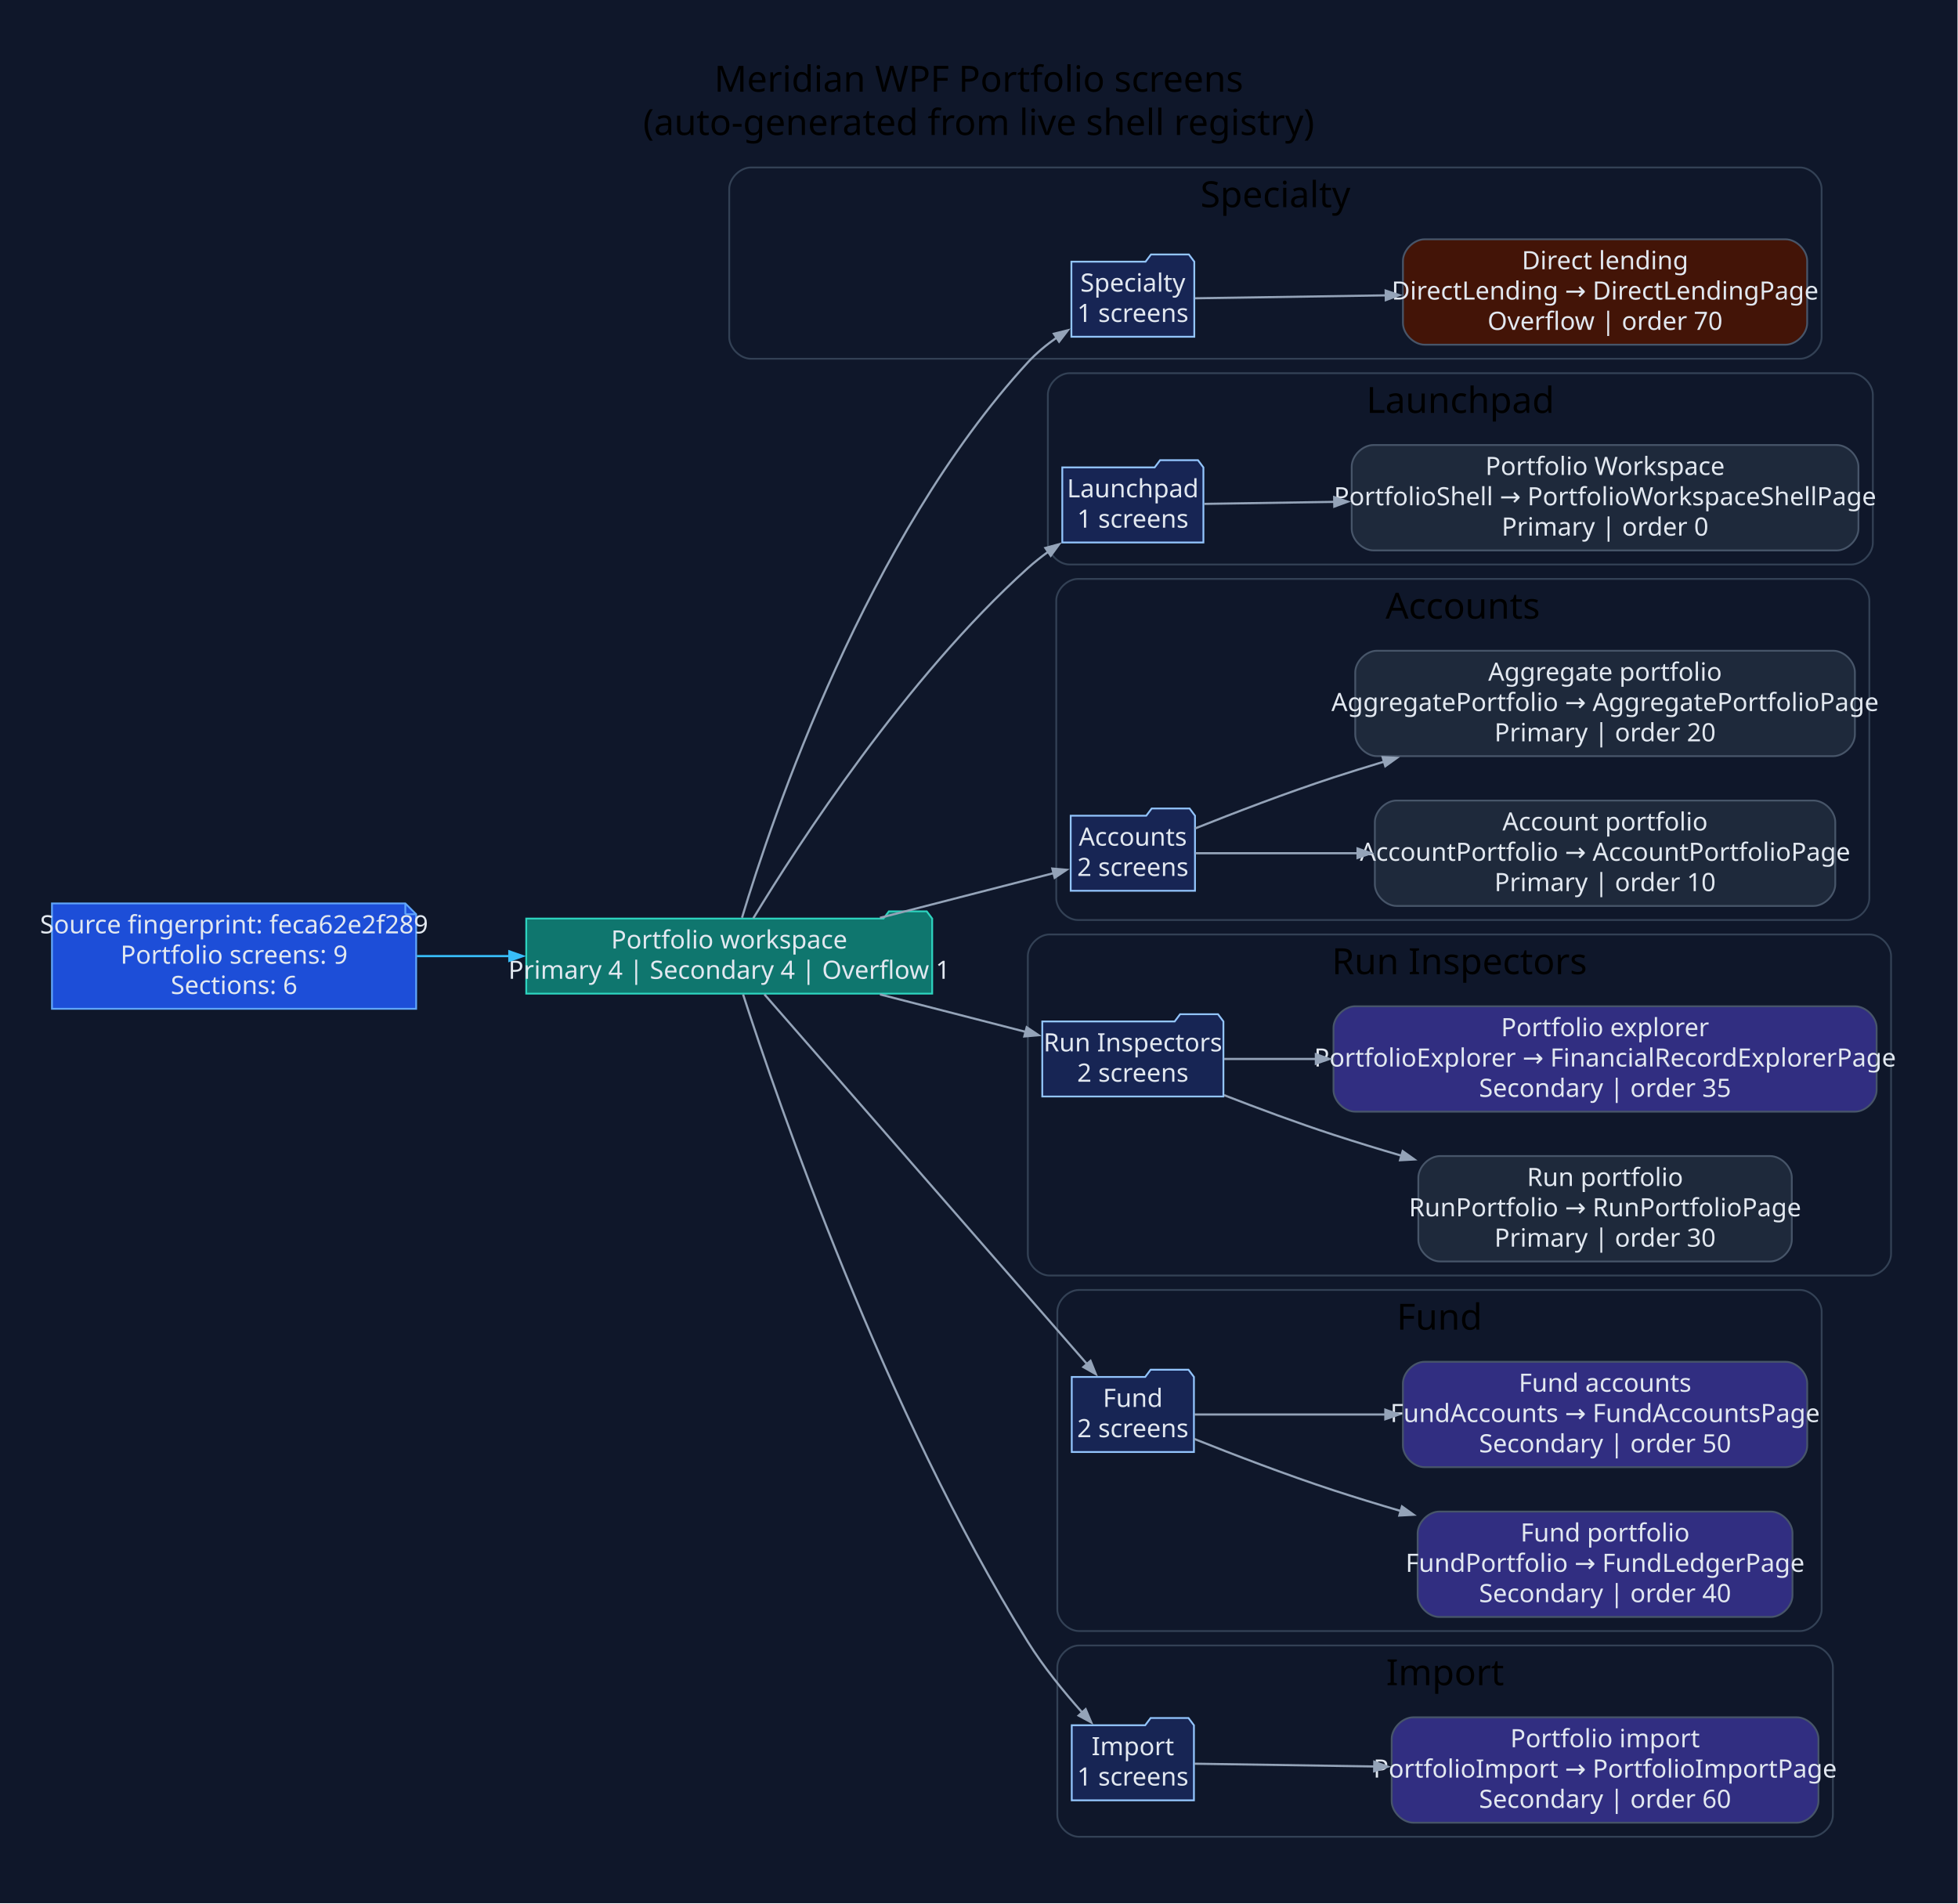
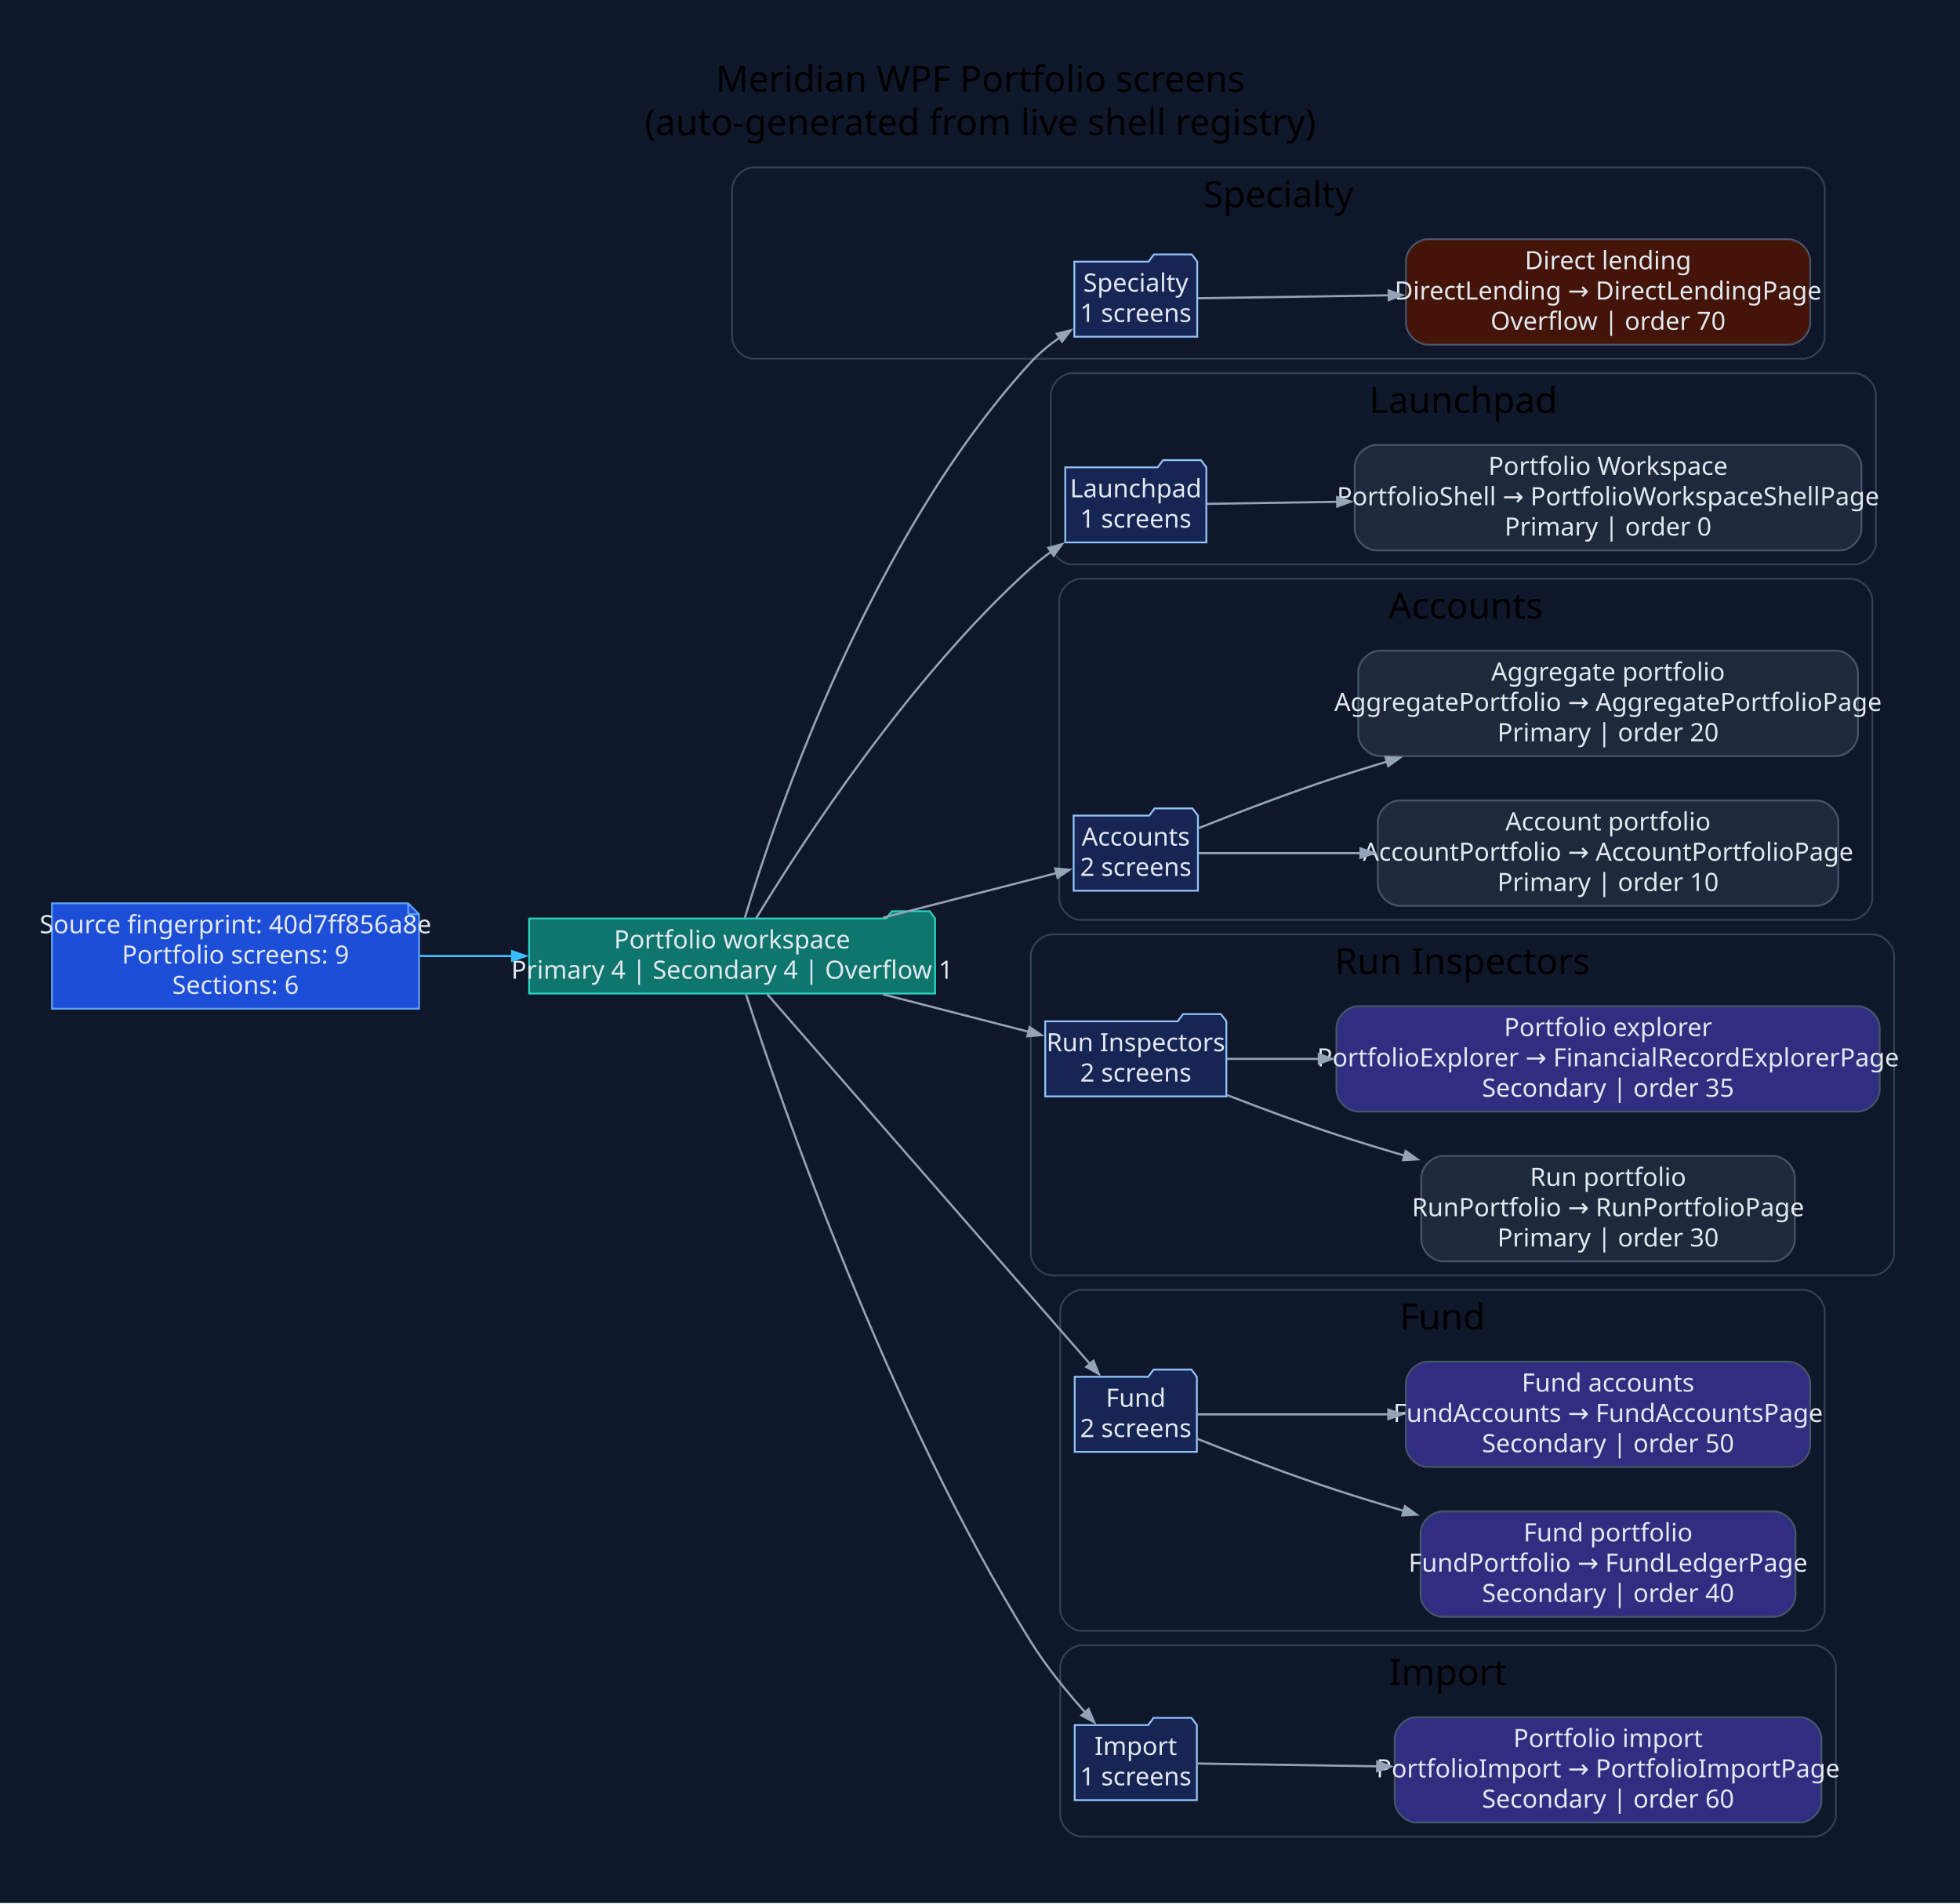
- <svg xmlns="http://www.w3.org/2000/svg" width="1085pt" height="1055pt" viewBox="0.00 0.00 1085.00 1055.00">
+ <svg xmlns="http://www.w3.org/2000/svg" width="1086pt" height="1055pt" viewBox="0.00 0.00 1086.00 1055.00">
  <g id="graph0" class="graph" transform="scale(1 1) rotate(0) translate(28.8 1025.8)">
-     <polygon fill="#0f172a" stroke="none" points="-28.8,28.8 -28.8,-1025.8 1055.91,-1025.8 1055.91,28.8 -28.8,28.8" />
-     <text xml:space="preserve" text-anchor="middle" x="513.56" y="-975" font-family="Segoe UI" font-size="20.00">Meridian WPF Portfolio screens</text>
-     <text xml:space="preserve" text-anchor="middle" x="513.56" y="-951" font-family="Segoe UI" font-size="20.00">(auto-generated from live shell registry)</text>
+     <polygon fill="#0f172a" stroke="none" points="-28.8,28.8 -28.8,-1025.8 1057.49,-1025.8 1057.49,28.8 -28.8,28.8" />
+     <text xml:space="preserve" text-anchor="middle" x="514.34" y="-975" font-family="Segoe UI" font-size="20.00">Meridian WPF Portfolio screens</text>
+     <text xml:space="preserve" text-anchor="middle" x="514.34" y="-951" font-family="Segoe UI" font-size="20.00">(auto-generated from live shell registry)</text>
    <g id="clust1" class="cluster">
-       <path fill="#0f172a" stroke="#334155" d="M387.29,-827C387.29,-827 968.62,-827 968.62,-827 974.62,-827 980.62,-833 980.62,-839 980.62,-839 980.62,-921 980.62,-921 980.62,-927 974.62,-933 968.62,-933 968.62,-933 387.29,-933 387.29,-933 381.29,-933 375.29,-927 375.29,-921 375.29,-921 375.29,-839 375.29,-839 375.29,-833 381.29,-827 387.29,-827" />
-       <text xml:space="preserve" text-anchor="middle" x="677.95" y="-911" font-family="Segoe UI" font-size="20.00">Specialty</text>
+       <path fill="#0f172a" stroke="#334155" d="M388.86,-827C388.86,-827 970.19,-827 970.19,-827 976.19,-827 982.19,-833 982.19,-839 982.19,-839 982.19,-921 982.19,-921 982.19,-927 976.19,-933 970.19,-933 970.19,-933 388.86,-933 388.86,-933 382.86,-933 376.86,-927 376.86,-921 376.86,-921 376.86,-839 376.86,-839 376.86,-833 382.86,-827 388.86,-827" />
+       <text xml:space="preserve" text-anchor="middle" x="679.53" y="-911" font-family="Segoe UI" font-size="20.00">Specialty</text>
    </g>
    <g id="clust2" class="cluster">
-       <path fill="#0f172a" stroke="#334155" d="M563.85,-713C563.85,-713 997.02,-713 997.02,-713 1003.02,-713 1009.02,-719 1009.02,-725 1009.02,-725 1009.02,-807 1009.02,-807 1009.02,-813 1003.02,-819 997.02,-819 997.02,-819 563.85,-819 563.85,-819 557.85,-819 551.85,-813 551.85,-807 551.85,-807 551.85,-725 551.85,-725 551.85,-719 557.85,-713 563.85,-713" />
-       <text xml:space="preserve" text-anchor="middle" x="780.44" y="-797" font-family="Segoe UI" font-size="20.00">Launchpad</text>
+       <path fill="#0f172a" stroke="#334155" d="M565.43,-713C565.43,-713 998.6,-713 998.6,-713 1004.6,-713 1010.6,-719 1010.6,-725 1010.6,-725 1010.6,-807 1010.6,-807 1010.6,-813 1004.6,-819 998.6,-819 998.6,-819 565.43,-819 565.43,-819 559.43,-819 553.43,-813 553.43,-807 553.43,-807 553.43,-725 553.43,-725 553.43,-719 559.43,-713 565.43,-713" />
+       <text xml:space="preserve" text-anchor="middle" x="782.01" y="-797" font-family="Segoe UI" font-size="20.00">Launchpad</text>
    </g>
    <g id="clust3" class="cluster">
-       <path fill="#0f172a" stroke="#334155" d="M568.51,-516C568.51,-516 995.07,-516 995.07,-516 1001.07,-516 1007.07,-522 1007.07,-528 1007.07,-528 1007.07,-693 1007.07,-693 1007.07,-699 1001.07,-705 995.07,-705 995.07,-705 568.51,-705 568.51,-705 562.51,-705 556.51,-699 556.51,-693 556.51,-693 556.51,-528 556.51,-528 556.51,-522 562.51,-516 568.51,-516" />
-       <text xml:space="preserve" text-anchor="middle" x="781.79" y="-683" font-family="Segoe UI" font-size="20.00">Accounts</text>
+       <path fill="#0f172a" stroke="#334155" d="M570.08,-516C570.08,-516 996.64,-516 996.64,-516 1002.64,-516 1008.64,-522 1008.64,-528 1008.64,-528 1008.64,-693 1008.64,-693 1008.64,-699 1002.64,-705 996.64,-705 996.64,-705 570.08,-705 570.08,-705 564.08,-705 558.08,-699 558.08,-693 558.08,-693 558.08,-528 558.08,-528 558.08,-522 564.08,-516 570.08,-516" />
+       <text xml:space="preserve" text-anchor="middle" x="783.36" y="-683" font-family="Segoe UI" font-size="20.00">Accounts</text>
    </g>
    <g id="clust4" class="cluster">
-       <path fill="#0f172a" stroke="#334155" d="M552.76,-319C552.76,-319 1007.11,-319 1007.11,-319 1013.11,-319 1019.11,-325 1019.11,-331 1019.11,-331 1019.11,-496 1019.11,-496 1019.11,-502 1013.11,-508 1007.11,-508 1007.11,-508 552.76,-508 552.76,-508 546.76,-508 540.76,-502 540.76,-496 540.76,-496 540.76,-331 540.76,-331 540.76,-325 546.76,-319 552.76,-319" />
-       <text xml:space="preserve" text-anchor="middle" x="779.94" y="-486" font-family="Segoe UI" font-size="20.00">Run Inspectors</text>
+       <path fill="#0f172a" stroke="#334155" d="M554.33,-319C554.33,-319 1008.69,-319 1008.69,-319 1014.69,-319 1020.69,-325 1020.69,-331 1020.69,-331 1020.69,-496 1020.69,-496 1020.69,-502 1014.69,-508 1008.69,-508 1008.69,-508 554.33,-508 554.33,-508 548.33,-508 542.33,-502 542.33,-496 542.33,-496 542.33,-331 542.33,-331 542.33,-325 548.33,-319 554.33,-319" />
+       <text xml:space="preserve" text-anchor="middle" x="781.51" y="-486" font-family="Segoe UI" font-size="20.00">Run Inspectors</text>
    </g>
    <g id="clust5" class="cluster">
-       <path fill="#0f172a" stroke="#334155" d="M569.1,-122C569.1,-122 968.65,-122 968.65,-122 974.65,-122 980.65,-128 980.65,-134 980.65,-134 980.65,-299 980.65,-299 980.65,-305 974.65,-311 968.65,-311 968.65,-311 569.1,-311 569.1,-311 563.1,-311 557.1,-305 557.1,-299 557.1,-299 557.1,-134 557.1,-134 557.1,-128 563.1,-122 569.1,-122" />
-       <text xml:space="preserve" text-anchor="middle" x="768.87" y="-289" font-family="Segoe UI" font-size="20.00">Fund</text>
+       <path fill="#0f172a" stroke="#334155" d="M570.67,-122C570.67,-122 970.22,-122 970.22,-122 976.22,-122 982.22,-128 982.22,-134 982.22,-134 982.22,-299 982.22,-299 982.22,-305 976.22,-311 970.22,-311 970.22,-311 570.67,-311 570.67,-311 564.67,-311 558.67,-305 558.67,-299 558.67,-299 558.67,-134 558.67,-134 558.67,-128 564.67,-122 570.67,-122" />
+       <text xml:space="preserve" text-anchor="middle" x="770.44" y="-289" font-family="Segoe UI" font-size="20.00">Fund</text>
    </g>
    <g id="clust6" class="cluster">
-       <path fill="#0f172a" stroke="#334155" d="M569.1,-8C569.1,-8 974.87,-8 974.87,-8 980.87,-8 986.87,-14 986.87,-20 986.87,-20 986.87,-102 986.87,-102 986.87,-108 980.87,-114 974.87,-114 974.87,-114 569.1,-114 569.1,-114 563.1,-114 557.1,-108 557.1,-102 557.1,-102 557.1,-20 557.1,-20 557.1,-14 563.1,-8 569.1,-8" />
-       <text xml:space="preserve" text-anchor="middle" x="771.98" y="-92" font-family="Segoe UI" font-size="20.00">Import</text>
+       <path fill="#0f172a" stroke="#334155" d="M570.67,-8C570.67,-8 976.44,-8 976.44,-8 982.44,-8 988.44,-14 988.44,-20 988.44,-20 988.44,-102 988.44,-102 988.44,-108 982.44,-114 976.44,-114 976.44,-114 570.67,-114 570.67,-114 564.67,-114 558.67,-108 558.67,-102 558.67,-102 558.67,-20 558.67,-20 558.67,-14 564.67,-8 570.67,-8" />
+       <text xml:space="preserve" text-anchor="middle" x="773.55" y="-92" font-family="Segoe UI" font-size="20.00">Import</text>
    </g>
    <g id="node1" class="node">
-       <polygon fill="#1d4ed8" stroke="#60a5fa" points="195.81,-525.2 0,-525.2 0,-466.8 201.81,-466.8 201.81,-519.2 195.81,-525.2" />
-       <polyline fill="none" stroke="#60a5fa" points="195.81,-525.2 195.81,-519.2" />
-       <polyline fill="none" stroke="#60a5fa" points="201.81,-519.2 195.81,-519.2" />
-       <text xml:space="preserve" text-anchor="middle" x="100.91" y="-508.6" font-family="Segoe UI" font-size="14.00" fill="#e2e8f0">Source fingerprint: feca62e2f289</text>
-       <text xml:space="preserve" text-anchor="middle" x="100.91" y="-491.8" font-family="Segoe UI" font-size="14.00" fill="#e2e8f0">Portfolio screens: 9</text>
-       <text xml:space="preserve" text-anchor="middle" x="100.91" y="-475" font-family="Segoe UI" font-size="14.00" fill="#e2e8f0">Sections: 6</text>
+       <polygon fill="#1d4ed8" stroke="#60a5fa" points="197.39,-525.2 0,-525.2 0,-466.8 203.39,-466.8 203.39,-519.2 197.39,-525.2" />
+       <polyline fill="none" stroke="#60a5fa" points="197.39,-525.2 197.39,-519.2" />
+       <polyline fill="none" stroke="#60a5fa" points="203.39,-519.2 197.39,-519.2" />
+       <text xml:space="preserve" text-anchor="middle" x="101.69" y="-508.6" font-family="Segoe UI" font-size="14.00" fill="#e2e8f0">Source fingerprint: 40d7ff856a8e</text>
+       <text xml:space="preserve" text-anchor="middle" x="101.69" y="-491.8" font-family="Segoe UI" font-size="14.00" fill="#e2e8f0">Portfolio screens: 9</text>
+       <text xml:space="preserve" text-anchor="middle" x="101.69" y="-475" font-family="Segoe UI" font-size="14.00" fill="#e2e8f0">Sections: 6</text>
    </g>
    <g id="node2" class="node">
-       <polygon fill="#0f766e" stroke="#2dd4bf" points="487.76,-516.8 484.76,-520.8 463.76,-520.8 460.76,-516.8 262.81,-516.8 262.81,-475.2 487.76,-475.2 487.76,-516.8" />
-       <text xml:space="preserve" text-anchor="middle" x="375.29" y="-500.2" font-family="Segoe UI" font-size="14.00" fill="#e2e8f0">Portfolio workspace</text>
-       <text xml:space="preserve" text-anchor="middle" x="375.29" y="-483.4" font-family="Segoe UI" font-size="14.00" fill="#e2e8f0">Primary 4 | Secondary 4 | Overflow 1</text>
+       <polygon fill="#0f766e" stroke="#2dd4bf" points="489.33,-516.8 486.33,-520.8 465.33,-520.8 462.33,-516.8 264.39,-516.8 264.39,-475.2 489.33,-475.2 489.33,-516.8" />
+       <text xml:space="preserve" text-anchor="middle" x="376.86" y="-500.2" font-family="Segoe UI" font-size="14.00" fill="#e2e8f0">Portfolio workspace</text>
+       <text xml:space="preserve" text-anchor="middle" x="376.86" y="-483.4" font-family="Segoe UI" font-size="14.00" fill="#e2e8f0">Primary 4 | Secondary 4 | Overflow 1</text>
    </g>
    <g id="edge1" class="edge">
-       <path fill="none" stroke="#38bdf8" stroke-width="1.2" d="M202.17,-496C218.96,-496 236.54,-496 253.78,-496" />
-       <polygon fill="#38bdf8" stroke="#38bdf8" stroke-width="1.2" points="253.44,-498.63 260.94,-496 253.44,-493.38 253.44,-498.63" />
+       <path fill="none" stroke="#38bdf8" stroke-width="1.2" d="M203.63,-496C220.46,-496 238.06,-496 255.31,-496" />
+       <polygon fill="#38bdf8" stroke="#38bdf8" stroke-width="1.2" points="254.98,-498.63 262.48,-496 254.98,-493.38 254.98,-498.63" />
    </g>
    <g id="node3" class="node">
-       <polygon fill="#172554" stroke="#93c5fd" points="633,-880.8 630,-884.8 609,-884.8 606,-880.8 564.9,-880.8 564.9,-839.2 633,-839.2 633,-880.8" />
-       <text xml:space="preserve" text-anchor="middle" x="598.95" y="-864.2" font-family="Segoe UI" font-size="14.00" fill="#e2e8f0">Specialty</text>
-       <text xml:space="preserve" text-anchor="middle" x="598.95" y="-847.4" font-family="Segoe UI" font-size="14.00" fill="#e2e8f0">1 screens</text>
+       <polygon fill="#172554" stroke="#93c5fd" points="634.57,-880.8 631.57,-884.8 610.57,-884.8 607.57,-880.8 566.47,-880.8 566.47,-839.2 634.57,-839.2 634.57,-880.8" />
+       <text xml:space="preserve" text-anchor="middle" x="600.52" y="-864.2" font-family="Segoe UI" font-size="14.00" fill="#e2e8f0">Specialty</text>
+       <text xml:space="preserve" text-anchor="middle" x="600.52" y="-847.4" font-family="Segoe UI" font-size="14.00" fill="#e2e8f0">1 screens</text>
    </g>
    <g id="edge2" class="edge">
-       <path fill="none" stroke="#94a3b8" stroke-width="1.2" d="M382.36,-517.25C399.26,-573.36 451.59,-727.85 540.76,-825 545.47,-830.13 551.09,-834.77 556.95,-838.87" />
-       <polygon fill="#94a3b8" stroke="#94a3b8" stroke-width="1.2" points="555.21,-840.87 562.92,-842.78 558.09,-836.47 555.21,-840.87" />
+       <path fill="none" stroke="#94a3b8" stroke-width="1.2" d="M383.93,-517.25C400.83,-573.36 453.17,-727.85 542.33,-825 547.04,-830.13 552.66,-834.77 558.52,-838.87" />
+       <polygon fill="#94a3b8" stroke="#94a3b8" stroke-width="1.2" points="556.78,-840.87 564.5,-842.78 559.66,-836.47 556.78,-840.87" />
    </g>
    <g id="node5" class="node">
-       <polygon fill="#172554" stroke="#93c5fd" points="638.05,-766.8 635.05,-770.8 614.05,-770.8 611.05,-766.8 559.85,-766.8 559.85,-725.2 638.05,-725.2 638.05,-766.8" />
-       <text xml:space="preserve" text-anchor="middle" x="598.95" y="-750.2" font-family="Segoe UI" font-size="14.00" fill="#e2e8f0">Launchpad</text>
-       <text xml:space="preserve" text-anchor="middle" x="598.95" y="-733.4" font-family="Segoe UI" font-size="14.00" fill="#e2e8f0">1 screens</text>
+       <polygon fill="#172554" stroke="#93c5fd" points="639.62,-766.8 636.62,-770.8 615.62,-770.8 612.62,-766.8 561.43,-766.8 561.43,-725.2 639.62,-725.2 639.62,-766.8" />
+       <text xml:space="preserve" text-anchor="middle" x="600.52" y="-750.2" font-family="Segoe UI" font-size="14.00" fill="#e2e8f0">Launchpad</text>
+       <text xml:space="preserve" text-anchor="middle" x="600.52" y="-733.4" font-family="Segoe UI" font-size="14.00" fill="#e2e8f0">1 screens</text>
    </g>
    <g id="edge4" class="edge">
-       <path fill="none" stroke="#94a3b8" stroke-width="1.2" d="M388.64,-516.98C413.5,-557.97 473.04,-649.96 540.76,-711 544.24,-714.13 548.04,-717.15 551.97,-720" />
-       <polygon fill="#94a3b8" stroke="#94a3b8" stroke-width="1.2" points="550.47,-722.16 558.14,-724.25 553.45,-717.84 550.47,-722.16" />
+       <path fill="none" stroke="#94a3b8" stroke-width="1.2" d="M390.21,-516.98C415.08,-557.97 474.61,-649.96 542.33,-711 545.81,-714.13 549.61,-717.15 553.54,-720" />
+       <polygon fill="#94a3b8" stroke="#94a3b8" stroke-width="1.2" points="552.05,-722.16 559.71,-724.25 555.02,-717.84 552.05,-722.16" />
    </g>
    <g id="node7" class="node">
-       <polygon fill="#172554" stroke="#93c5fd" points="633.39,-573.8 630.39,-577.8 609.39,-577.8 606.39,-573.8 564.51,-573.8 564.51,-532.2 633.39,-532.2 633.39,-573.8" />
-       <text xml:space="preserve" text-anchor="middle" x="598.95" y="-557.2" font-family="Segoe UI" font-size="14.00" fill="#e2e8f0">Accounts</text>
-       <text xml:space="preserve" text-anchor="middle" x="598.95" y="-540.4" font-family="Segoe UI" font-size="14.00" fill="#e2e8f0">2 screens</text>
+       <polygon fill="#172554" stroke="#93c5fd" points="634.96,-573.8 631.96,-577.8 610.96,-577.8 607.96,-573.8 566.08,-573.8 566.08,-532.2 634.96,-532.2 634.96,-573.8" />
+       <text xml:space="preserve" text-anchor="middle" x="600.52" y="-557.2" font-family="Segoe UI" font-size="14.00" fill="#e2e8f0">Accounts</text>
+       <text xml:space="preserve" text-anchor="middle" x="600.52" y="-540.4" font-family="Segoe UI" font-size="14.00" fill="#e2e8f0">2 screens</text>
    </g>
    <g id="edge6" class="edge">
-       <path fill="none" stroke="#94a3b8" stroke-width="1.2" d="M458.83,-517.22C491.56,-525.64 527.82,-534.97 555.12,-541.99" />
-       <polygon fill="#94a3b8" stroke="#94a3b8" stroke-width="1.2" points="554.34,-544.5 562.25,-543.82 555.64,-539.41 554.34,-544.5" />
+       <path fill="none" stroke="#94a3b8" stroke-width="1.2" d="M460.4,-517.22C493.13,-525.64 529.4,-534.97 556.69,-541.99" />
+       <polygon fill="#94a3b8" stroke="#94a3b8" stroke-width="1.2" points="555.91,-544.5 563.83,-543.82 557.22,-539.41 555.91,-544.5" />
    </g>
    <g id="node10" class="node">
-       <polygon fill="#172554" stroke="#93c5fd" points="649.14,-459.8 646.14,-463.8 625.14,-463.8 622.14,-459.8 548.76,-459.8 548.76,-418.2 649.14,-418.2 649.14,-459.8" />
-       <text xml:space="preserve" text-anchor="middle" x="598.95" y="-443.2" font-family="Segoe UI" font-size="14.00" fill="#e2e8f0">Run Inspectors</text>
-       <text xml:space="preserve" text-anchor="middle" x="598.95" y="-426.4" font-family="Segoe UI" font-size="14.00" fill="#e2e8f0">2 screens</text>
+       <polygon fill="#172554" stroke="#93c5fd" points="650.71,-459.8 647.71,-463.8 626.71,-463.8 623.71,-459.8 550.33,-459.8 550.33,-418.2 650.71,-418.2 650.71,-459.8" />
+       <text xml:space="preserve" text-anchor="middle" x="600.52" y="-443.2" font-family="Segoe UI" font-size="14.00" fill="#e2e8f0">Run Inspectors</text>
+       <text xml:space="preserve" text-anchor="middle" x="600.52" y="-426.4" font-family="Segoe UI" font-size="14.00" fill="#e2e8f0">2 screens</text>
    </g>
    <g id="edge9" class="edge">
-       <path fill="none" stroke="#94a3b8" stroke-width="1.2" d="M458.83,-474.78C485.69,-467.87 514.92,-460.35 539.63,-454" />
-       <polygon fill="#94a3b8" stroke="#94a3b8" stroke-width="1.2" points="540.14,-456.58 546.75,-452.17 538.83,-451.49 540.14,-456.58" />
+       <path fill="none" stroke="#94a3b8" stroke-width="1.2" d="M460.4,-474.78C487.26,-467.87 516.49,-460.35 541.2,-454" />
+       <polygon fill="#94a3b8" stroke="#94a3b8" stroke-width="1.2" points="541.71,-456.58 548.32,-452.17 540.41,-451.49 541.71,-456.58" />
    </g>
    <g id="node13" class="node">
-       <polygon fill="#172554" stroke="#93c5fd" points="632.8,-262.8 629.8,-266.8 608.8,-266.8 605.8,-262.8 565.1,-262.8 565.1,-221.2 632.8,-221.2 632.8,-262.8" />
-       <text xml:space="preserve" text-anchor="middle" x="598.95" y="-246.2" font-family="Segoe UI" font-size="14.00" fill="#e2e8f0">Fund</text>
-       <text xml:space="preserve" text-anchor="middle" x="598.95" y="-229.4" font-family="Segoe UI" font-size="14.00" fill="#e2e8f0">2 screens</text>
+       <polygon fill="#172554" stroke="#93c5fd" points="634.37,-262.8 631.37,-266.8 610.37,-266.8 607.37,-262.8 566.67,-262.8 566.67,-221.2 634.37,-221.2 634.37,-262.8" />
+       <text xml:space="preserve" text-anchor="middle" x="600.52" y="-246.2" font-family="Segoe UI" font-size="14.00" fill="#e2e8f0">Fund</text>
+       <text xml:space="preserve" text-anchor="middle" x="600.52" y="-229.4" font-family="Segoe UI" font-size="14.00" fill="#e2e8f0">2 screens</text>
    </g>
    <g id="edge12" class="edge">
-       <path fill="none" stroke="#94a3b8" stroke-width="1.2" d="M394.81,-474.78C434.76,-429 529.02,-320.98 573.68,-269.81" />
-       <polygon fill="#94a3b8" stroke="#94a3b8" stroke-width="1.2" points="575.49,-271.73 578.45,-264.35 571.54,-268.27 575.49,-271.73" />
+       <path fill="none" stroke="#94a3b8" stroke-width="1.2" d="M396.38,-474.78C436.33,-429 530.6,-320.98 575.25,-269.81" />
+       <polygon fill="#94a3b8" stroke="#94a3b8" stroke-width="1.2" points="577.07,-271.73 580.02,-264.35 573.11,-268.27 577.07,-271.73" />
    </g>
    <g id="node16" class="node">
-       <polygon fill="#172554" stroke="#93c5fd" points="632.8,-69.8 629.8,-73.8 608.8,-73.8 605.8,-69.8 565.1,-69.8 565.1,-28.2 632.8,-28.2 632.8,-69.8" />
-       <text xml:space="preserve" text-anchor="middle" x="598.95" y="-53.2" font-family="Segoe UI" font-size="14.00" fill="#e2e8f0">Import</text>
-       <text xml:space="preserve" text-anchor="middle" x="598.95" y="-36.4" font-family="Segoe UI" font-size="14.00" fill="#e2e8f0">1 screens</text>
+       <polygon fill="#172554" stroke="#93c5fd" points="634.37,-69.8 631.37,-73.8 610.37,-73.8 607.37,-69.8 566.67,-69.8 566.67,-28.2 634.37,-28.2 634.37,-69.8" />
+       <text xml:space="preserve" text-anchor="middle" x="600.52" y="-53.2" font-family="Segoe UI" font-size="14.00" fill="#e2e8f0">Import</text>
+       <text xml:space="preserve" text-anchor="middle" x="600.52" y="-36.4" font-family="Segoe UI" font-size="14.00" fill="#e2e8f0">1 screens</text>
    </g>
    <g id="edge15" class="edge">
-       <path fill="none" stroke="#94a3b8" stroke-width="1.2" d="M382.98,-474.74C402.23,-415.27 461.46,-243.19 540.76,-116 549.34,-102.24 560.62,-88.39 570.89,-76.88" />
-       <polygon fill="#94a3b8" stroke="#94a3b8" stroke-width="1.2" points="572.79,-78.7 575.9,-71.38 568.91,-75.16 572.79,-78.7" />
+       <path fill="none" stroke="#94a3b8" stroke-width="1.2" d="M384.56,-474.74C403.81,-415.27 463.03,-243.19 542.33,-116 550.91,-102.24 562.19,-88.39 572.46,-76.88" />
+       <polygon fill="#94a3b8" stroke="#94a3b8" stroke-width="1.2" points="574.36,-78.7 577.47,-71.38 570.48,-75.16 574.36,-78.7" />
    </g>
    <g id="node4" class="node">
-       <path fill="#431407" stroke="#475569" d="M960.62,-893.2C960.62,-893.2 760.63,-893.2 760.63,-893.2 754.63,-893.2 748.63,-887.2 748.63,-881.2 748.63,-881.2 748.63,-846.8 748.63,-846.8 748.63,-840.8 754.63,-834.8 760.63,-834.8 760.63,-834.8 960.62,-834.8 960.62,-834.8 966.62,-834.8 972.62,-840.8 972.62,-846.8 972.62,-846.8 972.62,-881.2 972.62,-881.2 972.62,-887.2 966.62,-893.2 960.62,-893.2" />
-       <text xml:space="preserve" text-anchor="middle" x="860.63" y="-876.6" font-family="Segoe UI" font-size="14.00" fill="#e2e8f0">Direct lending</text>
-       <text xml:space="preserve" text-anchor="middle" x="860.63" y="-859.8" font-family="Segoe UI" font-size="14.00" fill="#e2e8f0">DirectLending → DirectLendingPage</text>
-       <text xml:space="preserve" text-anchor="middle" x="860.63" y="-843" font-family="Segoe UI" font-size="14.00" fill="#e2e8f0">Overflow | order 70</text>
+       <path fill="#431407" stroke="#475569" d="M962.19,-893.2C962.19,-893.2 762.21,-893.2 762.21,-893.2 756.21,-893.2 750.21,-887.2 750.21,-881.2 750.21,-881.2 750.21,-846.8 750.21,-846.8 750.21,-840.8 756.21,-834.8 762.21,-834.8 762.21,-834.8 962.19,-834.8 962.19,-834.8 968.19,-834.8 974.19,-840.8 974.19,-846.8 974.19,-846.8 974.19,-881.2 974.19,-881.2 974.19,-887.2 968.19,-893.2 962.19,-893.2" />
+       <text xml:space="preserve" text-anchor="middle" x="862.2" y="-876.6" font-family="Segoe UI" font-size="14.00" fill="#e2e8f0">Direct lending</text>
+       <text xml:space="preserve" text-anchor="middle" x="862.2" y="-859.8" font-family="Segoe UI" font-size="14.00" fill="#e2e8f0">DirectLending → DirectLendingPage</text>
+       <text xml:space="preserve" text-anchor="middle" x="862.2" y="-843" font-family="Segoe UI" font-size="14.00" fill="#e2e8f0">Overflow | order 70</text>
    </g>
    <g id="edge3" class="edge">
-       <path fill="none" stroke="#94a3b8" stroke-width="1.2" d="M633.37,-860.51C660.44,-860.93 700.33,-861.55 739.11,-862.14" />
-       <polygon fill="#94a3b8" stroke="#94a3b8" stroke-width="1.2" points="739.05,-864.77 746.59,-862.26 739.13,-859.52 739.05,-864.77" />
+       <path fill="none" stroke="#94a3b8" stroke-width="1.2" d="M634.94,-860.51C662.01,-860.93 701.9,-861.55 740.68,-862.14" />
+       <polygon fill="#94a3b8" stroke="#94a3b8" stroke-width="1.2" points="740.62,-864.77 748.16,-862.26 740.7,-859.52 740.62,-864.77" />
    </g>
    <g id="node6" class="node">
-       <path fill="#1e293b" stroke="#475569" d="M989.02,-779.2C989.02,-779.2 732.23,-779.2 732.23,-779.2 726.23,-779.2 720.23,-773.2 720.23,-767.2 720.23,-767.2 720.23,-732.8 720.23,-732.8 720.23,-726.8 726.23,-720.8 732.23,-720.8 732.23,-720.8 989.02,-720.8 989.02,-720.8 995.02,-720.8 1001.02,-726.8 1001.02,-732.8 1001.02,-732.8 1001.02,-767.2 1001.02,-767.2 1001.02,-773.2 995.02,-779.2 989.02,-779.2" />
-       <text xml:space="preserve" text-anchor="middle" x="860.63" y="-762.6" font-family="Segoe UI" font-size="14.00" fill="#e2e8f0">Portfolio Workspace</text>
-       <text xml:space="preserve" text-anchor="middle" x="860.63" y="-745.8" font-family="Segoe UI" font-size="14.00" fill="#e2e8f0">PortfolioShell → PortfolioWorkspaceShellPage</text>
-       <text xml:space="preserve" text-anchor="middle" x="860.63" y="-729" font-family="Segoe UI" font-size="14.00" fill="#e2e8f0">Primary | order 0</text>
+       <path fill="#1e293b" stroke="#475569" d="M990.6,-779.2C990.6,-779.2 733.8,-779.2 733.8,-779.2 727.8,-779.2 721.8,-773.2 721.8,-767.2 721.8,-767.2 721.8,-732.8 721.8,-732.8 721.8,-726.8 727.8,-720.8 733.8,-720.8 733.8,-720.8 990.6,-720.8 990.6,-720.8 996.6,-720.8 1002.6,-726.8 1002.6,-732.8 1002.6,-732.8 1002.6,-767.2 1002.6,-767.2 1002.6,-773.2 996.6,-779.2 990.6,-779.2" />
+       <text xml:space="preserve" text-anchor="middle" x="862.2" y="-762.6" font-family="Segoe UI" font-size="14.00" fill="#e2e8f0">Portfolio Workspace</text>
+       <text xml:space="preserve" text-anchor="middle" x="862.2" y="-745.8" font-family="Segoe UI" font-size="14.00" fill="#e2e8f0">PortfolioShell → PortfolioWorkspaceShellPage</text>
+       <text xml:space="preserve" text-anchor="middle" x="862.2" y="-729" font-family="Segoe UI" font-size="14.00" fill="#e2e8f0">Primary | order 0</text>
    </g>
    <g id="edge5" class="edge">
-       <path fill="none" stroke="#94a3b8" stroke-width="1.2" d="M638.55,-746.59C658.41,-746.9 684.04,-747.3 710.77,-747.71" />
-       <polygon fill="#94a3b8" stroke="#94a3b8" stroke-width="1.2" points="710.51,-750.33 718.05,-747.82 710.59,-745.08 710.51,-750.33" />
+       <path fill="none" stroke="#94a3b8" stroke-width="1.2" d="M640.12,-746.59C659.98,-746.9 685.61,-747.3 712.34,-747.71" />
+       <polygon fill="#94a3b8" stroke="#94a3b8" stroke-width="1.2" points="712.08,-750.33 719.62,-747.82 712.16,-745.08 712.08,-750.33" />
    </g>
    <g id="node8" class="node">
-       <path fill="#1e293b" stroke="#475569" d="M976.19,-582.2C976.19,-582.2 745.06,-582.2 745.06,-582.2 739.06,-582.2 733.06,-576.2 733.06,-570.2 733.06,-570.2 733.06,-535.8 733.06,-535.8 733.06,-529.8 739.06,-523.8 745.06,-523.8 745.06,-523.8 976.19,-523.8 976.19,-523.8 982.19,-523.8 988.19,-529.8 988.19,-535.8 988.19,-535.8 988.19,-570.2 988.19,-570.2 988.19,-576.2 982.19,-582.2 976.19,-582.2" />
-       <text xml:space="preserve" text-anchor="middle" x="860.63" y="-565.6" font-family="Segoe UI" font-size="14.00" fill="#e2e8f0">Account portfolio</text>
-       <text xml:space="preserve" text-anchor="middle" x="860.63" y="-548.8" font-family="Segoe UI" font-size="14.00" fill="#e2e8f0">AccountPortfolio → AccountPortfolioPage</text>
-       <text xml:space="preserve" text-anchor="middle" x="860.63" y="-532" font-family="Segoe UI" font-size="14.00" fill="#e2e8f0">Primary | order 10</text>
+       <path fill="#1e293b" stroke="#475569" d="M977.76,-582.2C977.76,-582.2 746.63,-582.2 746.63,-582.2 740.63,-582.2 734.63,-576.2 734.63,-570.2 734.63,-570.2 734.63,-535.8 734.63,-535.8 734.63,-529.8 740.63,-523.8 746.63,-523.8 746.63,-523.8 977.76,-523.8 977.76,-523.8 983.76,-523.8 989.76,-529.8 989.76,-535.8 989.76,-535.8 989.76,-570.2 989.76,-570.2 989.76,-576.2 983.76,-582.2 977.76,-582.2" />
+       <text xml:space="preserve" text-anchor="middle" x="862.2" y="-565.6" font-family="Segoe UI" font-size="14.00" fill="#e2e8f0">Account portfolio</text>
+       <text xml:space="preserve" text-anchor="middle" x="862.2" y="-548.8" font-family="Segoe UI" font-size="14.00" fill="#e2e8f0">AccountPortfolio → AccountPortfolioPage</text>
+       <text xml:space="preserve" text-anchor="middle" x="862.2" y="-532" font-family="Segoe UI" font-size="14.00" fill="#e2e8f0">Primary | order 10</text>
    </g>
    <g id="edge7" class="edge">
-       <path fill="none" stroke="#94a3b8" stroke-width="1.2" d="M633.63,-553C657.13,-553 690.18,-553 723.76,-553" />
-       <polygon fill="#94a3b8" stroke="#94a3b8" stroke-width="1.2" points="723.46,-555.63 730.96,-553 723.46,-550.38 723.46,-555.63" />
+       <path fill="none" stroke="#94a3b8" stroke-width="1.2" d="M635.2,-553C658.7,-553 691.75,-553 725.34,-553" />
+       <polygon fill="#94a3b8" stroke="#94a3b8" stroke-width="1.2" points="725.03,-555.63 732.53,-553 725.03,-550.38 725.03,-555.63" />
    </g>
    <g id="node9" class="node">
-       <path fill="#1e293b" stroke="#475569" d="M987.07,-665.2C987.07,-665.2 734.19,-665.2 734.19,-665.2 728.19,-665.2 722.19,-659.2 722.19,-653.2 722.19,-653.2 722.19,-618.8 722.19,-618.8 722.19,-612.8 728.19,-606.8 734.19,-606.8 734.19,-606.8 987.07,-606.8 987.07,-606.8 993.07,-606.8 999.07,-612.8 999.07,-618.8 999.07,-618.8 999.07,-653.2 999.07,-653.2 999.07,-659.2 993.07,-665.2 987.07,-665.2" />
-       <text xml:space="preserve" text-anchor="middle" x="860.63" y="-648.6" font-family="Segoe UI" font-size="14.00" fill="#e2e8f0">Aggregate portfolio</text>
-       <text xml:space="preserve" text-anchor="middle" x="860.63" y="-631.8" font-family="Segoe UI" font-size="14.00" fill="#e2e8f0">AggregatePortfolio → AggregatePortfolioPage</text>
-       <text xml:space="preserve" text-anchor="middle" x="860.63" y="-615" font-family="Segoe UI" font-size="14.00" fill="#e2e8f0">Primary | order 20</text>
+       <path fill="#1e293b" stroke="#475569" d="M988.64,-665.2C988.64,-665.2 735.76,-665.2 735.76,-665.2 729.76,-665.2 723.76,-659.2 723.76,-653.2 723.76,-653.2 723.76,-618.8 723.76,-618.8 723.76,-612.8 729.76,-606.8 735.76,-606.8 735.76,-606.8 988.64,-606.8 988.64,-606.8 994.64,-606.8 1000.64,-612.8 1000.64,-618.8 1000.64,-618.8 1000.64,-653.2 1000.64,-653.2 1000.64,-659.2 994.64,-665.2 988.64,-665.2" />
+       <text xml:space="preserve" text-anchor="middle" x="862.2" y="-648.6" font-family="Segoe UI" font-size="14.00" fill="#e2e8f0">Aggregate portfolio</text>
+       <text xml:space="preserve" text-anchor="middle" x="862.2" y="-631.8" font-family="Segoe UI" font-size="14.00" fill="#e2e8f0">AggregatePortfolio → AggregatePortfolioPage</text>
+       <text xml:space="preserve" text-anchor="middle" x="862.2" y="-615" font-family="Segoe UI" font-size="14.00" fill="#e2e8f0">Primary | order 20</text>
    </g>
    <g id="edge8" class="edge">
-       <path fill="none" stroke="#94a3b8" stroke-width="1.2" d="M633.41,-566.72C655.09,-575.37 684.06,-586.48 710.14,-595 719.24,-597.98 728.71,-600.92 738.26,-603.78" />
-       <polygon fill="#94a3b8" stroke="#94a3b8" stroke-width="1.2" points="737.36,-606.25 745.3,-605.86 738.85,-601.22 737.36,-606.25" />
+       <path fill="none" stroke="#94a3b8" stroke-width="1.2" d="M634.98,-566.72C656.67,-575.37 685.63,-586.48 711.71,-595 720.82,-597.98 730.28,-600.92 739.83,-603.78" />
+       <polygon fill="#94a3b8" stroke="#94a3b8" stroke-width="1.2" points="738.93,-606.25 746.87,-605.86 740.42,-601.22 738.93,-606.25" />
    </g>
    <g id="node11" class="node">
-       <path fill="#1e293b" stroke="#475569" d="M952.1,-385.2C952.1,-385.2 769.15,-385.2 769.15,-385.2 763.15,-385.2 757.15,-379.2 757.15,-373.2 757.15,-373.2 757.15,-338.8 757.15,-338.8 757.15,-332.8 763.15,-326.8 769.15,-326.8 769.15,-326.8 952.1,-326.8 952.1,-326.8 958.1,-326.8 964.1,-332.8 964.1,-338.8 964.1,-338.8 964.1,-373.2 964.1,-373.2 964.1,-379.2 958.1,-385.2 952.1,-385.2" />
-       <text xml:space="preserve" text-anchor="middle" x="860.63" y="-368.6" font-family="Segoe UI" font-size="14.00" fill="#e2e8f0">Run portfolio</text>
-       <text xml:space="preserve" text-anchor="middle" x="860.63" y="-351.8" font-family="Segoe UI" font-size="14.00" fill="#e2e8f0">RunPortfolio → RunPortfolioPage</text>
-       <text xml:space="preserve" text-anchor="middle" x="860.63" y="-335" font-family="Segoe UI" font-size="14.00" fill="#e2e8f0">Primary | order 30</text>
+       <path fill="#1e293b" stroke="#475569" d="M953.67,-385.2C953.67,-385.2 770.72,-385.2 770.72,-385.2 764.72,-385.2 758.72,-379.2 758.72,-373.2 758.72,-373.2 758.72,-338.8 758.72,-338.8 758.72,-332.8 764.72,-326.8 770.72,-326.8 770.72,-326.8 953.67,-326.8 953.67,-326.8 959.67,-326.8 965.67,-332.8 965.67,-338.8 965.67,-338.8 965.67,-373.2 965.67,-373.2 965.67,-379.2 959.67,-385.2 953.67,-385.2" />
+       <text xml:space="preserve" text-anchor="middle" x="862.2" y="-368.6" font-family="Segoe UI" font-size="14.00" fill="#e2e8f0">Run portfolio</text>
+       <text xml:space="preserve" text-anchor="middle" x="862.2" y="-351.8" font-family="Segoe UI" font-size="14.00" fill="#e2e8f0">RunPortfolio → RunPortfolioPage</text>
+       <text xml:space="preserve" text-anchor="middle" x="862.2" y="-335" font-family="Segoe UI" font-size="14.00" fill="#e2e8f0">Primary | order 30</text>
    </g>
    <g id="edge10" class="edge">
-       <path fill="none" stroke="#94a3b8" stroke-width="1.2" d="M649.5,-418.95C668.34,-411.63 690.09,-403.55 710.14,-397 722.3,-393.03 735.09,-389.11 747.87,-385.38" />
-       <polygon fill="#94a3b8" stroke="#94a3b8" stroke-width="1.2" points="748.49,-387.93 754.96,-383.33 747.03,-382.89 748.49,-387.93" />
+       <path fill="none" stroke="#94a3b8" stroke-width="1.2" d="M651.07,-418.95C669.92,-411.63 691.67,-403.55 711.71,-397 723.87,-393.03 736.66,-389.11 749.44,-385.38" />
+       <polygon fill="#94a3b8" stroke="#94a3b8" stroke-width="1.2" points="750.06,-387.93 756.54,-383.33 748.6,-382.89 750.06,-387.93" />
    </g>
    <g id="node12" class="node">
-       <path fill="#312e81" stroke="#475569" d="M999.11,-468.2C999.11,-468.2 722.14,-468.2 722.14,-468.2 716.14,-468.2 710.14,-462.2 710.14,-456.2 710.14,-456.2 710.14,-421.8 710.14,-421.8 710.14,-415.8 716.14,-409.8 722.14,-409.8 722.14,-409.8 999.11,-409.8 999.11,-409.8 1005.11,-409.8 1011.11,-415.8 1011.11,-421.8 1011.11,-421.8 1011.11,-456.2 1011.11,-456.2 1011.11,-462.2 1005.11,-468.2 999.11,-468.2" />
-       <text xml:space="preserve" text-anchor="middle" x="860.63" y="-451.6" font-family="Segoe UI" font-size="14.00" fill="#e2e8f0">Portfolio explorer</text>
-       <text xml:space="preserve" text-anchor="middle" x="860.63" y="-434.8" font-family="Segoe UI" font-size="14.00" fill="#e2e8f0">PortfolioExplorer → FinancialRecordExplorerPage</text>
-       <text xml:space="preserve" text-anchor="middle" x="860.63" y="-418" font-family="Segoe UI" font-size="14.00" fill="#e2e8f0">Secondary | order 35</text>
+       <path fill="#312e81" stroke="#475569" d="M1000.69,-468.2C1000.69,-468.2 723.71,-468.2 723.71,-468.2 717.71,-468.2 711.71,-462.2 711.71,-456.2 711.71,-456.2 711.71,-421.8 711.71,-421.8 711.71,-415.8 717.71,-409.8 723.71,-409.8 723.71,-409.8 1000.69,-409.8 1000.69,-409.8 1006.69,-409.8 1012.69,-415.8 1012.69,-421.8 1012.69,-421.8 1012.69,-456.2 1012.69,-456.2 1012.69,-462.2 1006.69,-468.2 1000.69,-468.2" />
+       <text xml:space="preserve" text-anchor="middle" x="862.2" y="-451.6" font-family="Segoe UI" font-size="14.00" fill="#e2e8f0">Portfolio explorer</text>
+       <text xml:space="preserve" text-anchor="middle" x="862.2" y="-434.8" font-family="Segoe UI" font-size="14.00" fill="#e2e8f0">PortfolioExplorer → FinancialRecordExplorerPage</text>
+       <text xml:space="preserve" text-anchor="middle" x="862.2" y="-418" font-family="Segoe UI" font-size="14.00" fill="#e2e8f0">Secondary | order 35</text>
    </g>
    <g id="edge11" class="edge">
-       <path fill="none" stroke="#94a3b8" stroke-width="1.2" d="M649.4,-439C664.58,-439 682.17,-439 700.59,-439" />
-       <polygon fill="#94a3b8" stroke="#94a3b8" stroke-width="1.2" points="700.37,-441.63 707.87,-439 700.37,-436.38 700.37,-441.63" />
+       <path fill="none" stroke="#94a3b8" stroke-width="1.2" d="M650.98,-439C666.15,-439 683.74,-439 702.16,-439" />
+       <polygon fill="#94a3b8" stroke="#94a3b8" stroke-width="1.2" points="701.94,-441.63 709.44,-439 701.94,-436.38 701.94,-441.63" />
    </g>
    <g id="node14" class="node">
-       <path fill="#312e81" stroke="#475569" d="M952.48,-188.2C952.48,-188.2 768.77,-188.2 768.77,-188.2 762.77,-188.2 756.77,-182.2 756.77,-176.2 756.77,-176.2 756.77,-141.8 756.77,-141.8 756.77,-135.8 762.77,-129.8 768.77,-129.8 768.77,-129.8 952.48,-129.8 952.48,-129.8 958.48,-129.8 964.48,-135.8 964.48,-141.8 964.48,-141.8 964.48,-176.2 964.48,-176.2 964.48,-182.2 958.48,-188.2 952.48,-188.2" />
-       <text xml:space="preserve" text-anchor="middle" x="860.63" y="-171.6" font-family="Segoe UI" font-size="14.00" fill="#e2e8f0">Fund portfolio</text>
-       <text xml:space="preserve" text-anchor="middle" x="860.63" y="-154.8" font-family="Segoe UI" font-size="14.00" fill="#e2e8f0">FundPortfolio → FundLedgerPage</text>
-       <text xml:space="preserve" text-anchor="middle" x="860.63" y="-138" font-family="Segoe UI" font-size="14.00" fill="#e2e8f0">Secondary | order 40</text>
+       <path fill="#312e81" stroke="#475569" d="M954.05,-188.2C954.05,-188.2 770.34,-188.2 770.34,-188.2 764.34,-188.2 758.34,-182.2 758.34,-176.2 758.34,-176.2 758.34,-141.8 758.34,-141.8 758.34,-135.8 764.34,-129.8 770.34,-129.8 770.34,-129.8 954.05,-129.8 954.05,-129.8 960.05,-129.8 966.05,-135.8 966.05,-141.8 966.05,-141.8 966.05,-176.2 966.05,-176.2 966.05,-182.2 960.05,-188.2 954.05,-188.2" />
+       <text xml:space="preserve" text-anchor="middle" x="862.2" y="-171.6" font-family="Segoe UI" font-size="14.00" fill="#e2e8f0">Fund portfolio</text>
+       <text xml:space="preserve" text-anchor="middle" x="862.2" y="-154.8" font-family="Segoe UI" font-size="14.00" fill="#e2e8f0">FundPortfolio → FundLedgerPage</text>
+       <text xml:space="preserve" text-anchor="middle" x="862.2" y="-138" font-family="Segoe UI" font-size="14.00" fill="#e2e8f0">Secondary | order 40</text>
    </g>
    <g id="edge13" class="edge">
-       <path fill="none" stroke="#94a3b8" stroke-width="1.2" d="M632.92,-228.48C654.66,-219.8 683.87,-208.59 710.14,-200 722.19,-196.06 734.87,-192.18 747.54,-188.47" />
-       <polygon fill="#94a3b8" stroke="#94a3b8" stroke-width="1.2" points="748.09,-191.05 754.56,-186.44 746.63,-186.01 748.09,-191.05" />
+       <path fill="none" stroke="#94a3b8" stroke-width="1.2" d="M634.49,-228.48C656.23,-219.8 685.44,-208.59 711.71,-200 723.76,-196.06 736.45,-192.18 749.12,-188.47" />
+       <polygon fill="#94a3b8" stroke="#94a3b8" stroke-width="1.2" points="749.66,-191.05 756.13,-186.44 748.2,-186.01 749.66,-191.05" />
    </g>
    <g id="node15" class="node">
-       <path fill="#312e81" stroke="#475569" d="M960.65,-271.2C960.65,-271.2 760.61,-271.2 760.61,-271.2 754.61,-271.2 748.61,-265.2 748.61,-259.2 748.61,-259.2 748.61,-224.8 748.61,-224.8 748.61,-218.8 754.61,-212.8 760.61,-212.8 760.61,-212.8 960.65,-212.8 960.65,-212.8 966.65,-212.8 972.65,-218.8 972.65,-224.8 972.65,-224.8 972.65,-259.2 972.65,-259.2 972.65,-265.2 966.65,-271.2 960.65,-271.2" />
-       <text xml:space="preserve" text-anchor="middle" x="860.63" y="-254.6" font-family="Segoe UI" font-size="14.00" fill="#e2e8f0">Fund accounts</text>
-       <text xml:space="preserve" text-anchor="middle" x="860.63" y="-237.8" font-family="Segoe UI" font-size="14.00" fill="#e2e8f0">FundAccounts → FundAccountsPage</text>
-       <text xml:space="preserve" text-anchor="middle" x="860.63" y="-221" font-family="Segoe UI" font-size="14.00" fill="#e2e8f0">Secondary | order 50</text>
+       <path fill="#312e81" stroke="#475569" d="M962.22,-271.2C962.22,-271.2 762.18,-271.2 762.18,-271.2 756.18,-271.2 750.18,-265.2 750.18,-259.2 750.18,-259.2 750.18,-224.8 750.18,-224.8 750.18,-218.8 756.18,-212.8 762.18,-212.8 762.18,-212.8 962.22,-212.8 962.22,-212.8 968.22,-212.8 974.22,-218.8 974.22,-224.8 974.22,-224.8 974.22,-259.2 974.22,-259.2 974.22,-265.2 968.22,-271.2 962.22,-271.2" />
+       <text xml:space="preserve" text-anchor="middle" x="862.2" y="-254.6" font-family="Segoe UI" font-size="14.00" fill="#e2e8f0">Fund accounts</text>
+       <text xml:space="preserve" text-anchor="middle" x="862.2" y="-237.8" font-family="Segoe UI" font-size="14.00" fill="#e2e8f0">FundAccounts → FundAccountsPage</text>
+       <text xml:space="preserve" text-anchor="middle" x="862.2" y="-221" font-family="Segoe UI" font-size="14.00" fill="#e2e8f0">Secondary | order 50</text>
    </g>
    <g id="edge14" class="edge">
-       <path fill="none" stroke="#94a3b8" stroke-width="1.2" d="M633.1,-242C660.13,-242 700.05,-242 738.87,-242" />
-       <polygon fill="#94a3b8" stroke="#94a3b8" stroke-width="1.2" points="738.87,-244.63 746.37,-242 738.87,-239.38 738.87,-244.63" />
+       <path fill="none" stroke="#94a3b8" stroke-width="1.2" d="M634.67,-242C661.7,-242 701.62,-242 740.45,-242" />
+       <polygon fill="#94a3b8" stroke="#94a3b8" stroke-width="1.2" points="740.44,-244.63 747.94,-242 740.44,-239.38 740.44,-244.63" />
    </g>
    <g id="node17" class="node">
-       <path fill="#312e81" stroke="#475569" d="M966.87,-74.2C966.87,-74.2 754.39,-74.2 754.39,-74.2 748.39,-74.2 742.39,-68.2 742.39,-62.2 742.39,-62.2 742.39,-27.8 742.39,-27.8 742.39,-21.8 748.39,-15.8 754.39,-15.8 754.39,-15.8 966.87,-15.8 966.87,-15.8 972.87,-15.8 978.87,-21.8 978.87,-27.8 978.87,-27.8 978.87,-62.2 978.87,-62.2 978.87,-68.2 972.87,-74.2 966.87,-74.2" />
-       <text xml:space="preserve" text-anchor="middle" x="860.63" y="-57.6" font-family="Segoe UI" font-size="14.00" fill="#e2e8f0">Portfolio import</text>
-       <text xml:space="preserve" text-anchor="middle" x="860.63" y="-40.8" font-family="Segoe UI" font-size="14.00" fill="#e2e8f0">PortfolioImport → PortfolioImportPage</text>
-       <text xml:space="preserve" text-anchor="middle" x="860.63" y="-24" font-family="Segoe UI" font-size="14.00" fill="#e2e8f0">Secondary | order 60</text>
+       <path fill="#312e81" stroke="#475569" d="M968.44,-74.2C968.44,-74.2 755.96,-74.2 755.96,-74.2 749.96,-74.2 743.96,-68.2 743.96,-62.2 743.96,-62.2 743.96,-27.8 743.96,-27.8 743.96,-21.8 749.96,-15.8 755.96,-15.8 755.96,-15.8 968.44,-15.8 968.44,-15.8 974.44,-15.8 980.44,-21.8 980.44,-27.8 980.44,-27.8 980.44,-62.2 980.44,-62.2 980.44,-68.2 974.44,-74.2 968.44,-74.2" />
+       <text xml:space="preserve" text-anchor="middle" x="862.2" y="-57.6" font-family="Segoe UI" font-size="14.00" fill="#e2e8f0">Portfolio import</text>
+       <text xml:space="preserve" text-anchor="middle" x="862.2" y="-40.8" font-family="Segoe UI" font-size="14.00" fill="#e2e8f0">PortfolioImport → PortfolioImportPage</text>
+       <text xml:space="preserve" text-anchor="middle" x="862.2" y="-24" font-family="Segoe UI" font-size="14.00" fill="#e2e8f0">Secondary | order 60</text>
    </g>
    <g id="edge16" class="edge">
-       <path fill="none" stroke="#94a3b8" stroke-width="1.2" d="M633.1,-48.49C658.8,-48.09 696.15,-47.52 733.14,-46.95" />
-       <polygon fill="#94a3b8" stroke="#94a3b8" stroke-width="1.2" points="732.75,-49.58 740.21,-46.84 732.67,-44.33 732.75,-49.58" />
+       <path fill="none" stroke="#94a3b8" stroke-width="1.2" d="M634.67,-48.49C660.37,-48.09 697.72,-47.52 734.71,-46.95" />
+       <polygon fill="#94a3b8" stroke="#94a3b8" stroke-width="1.2" points="734.32,-49.58 741.78,-46.84 734.24,-44.33 734.32,-49.58" />
    </g>
  </g>
</svg>
